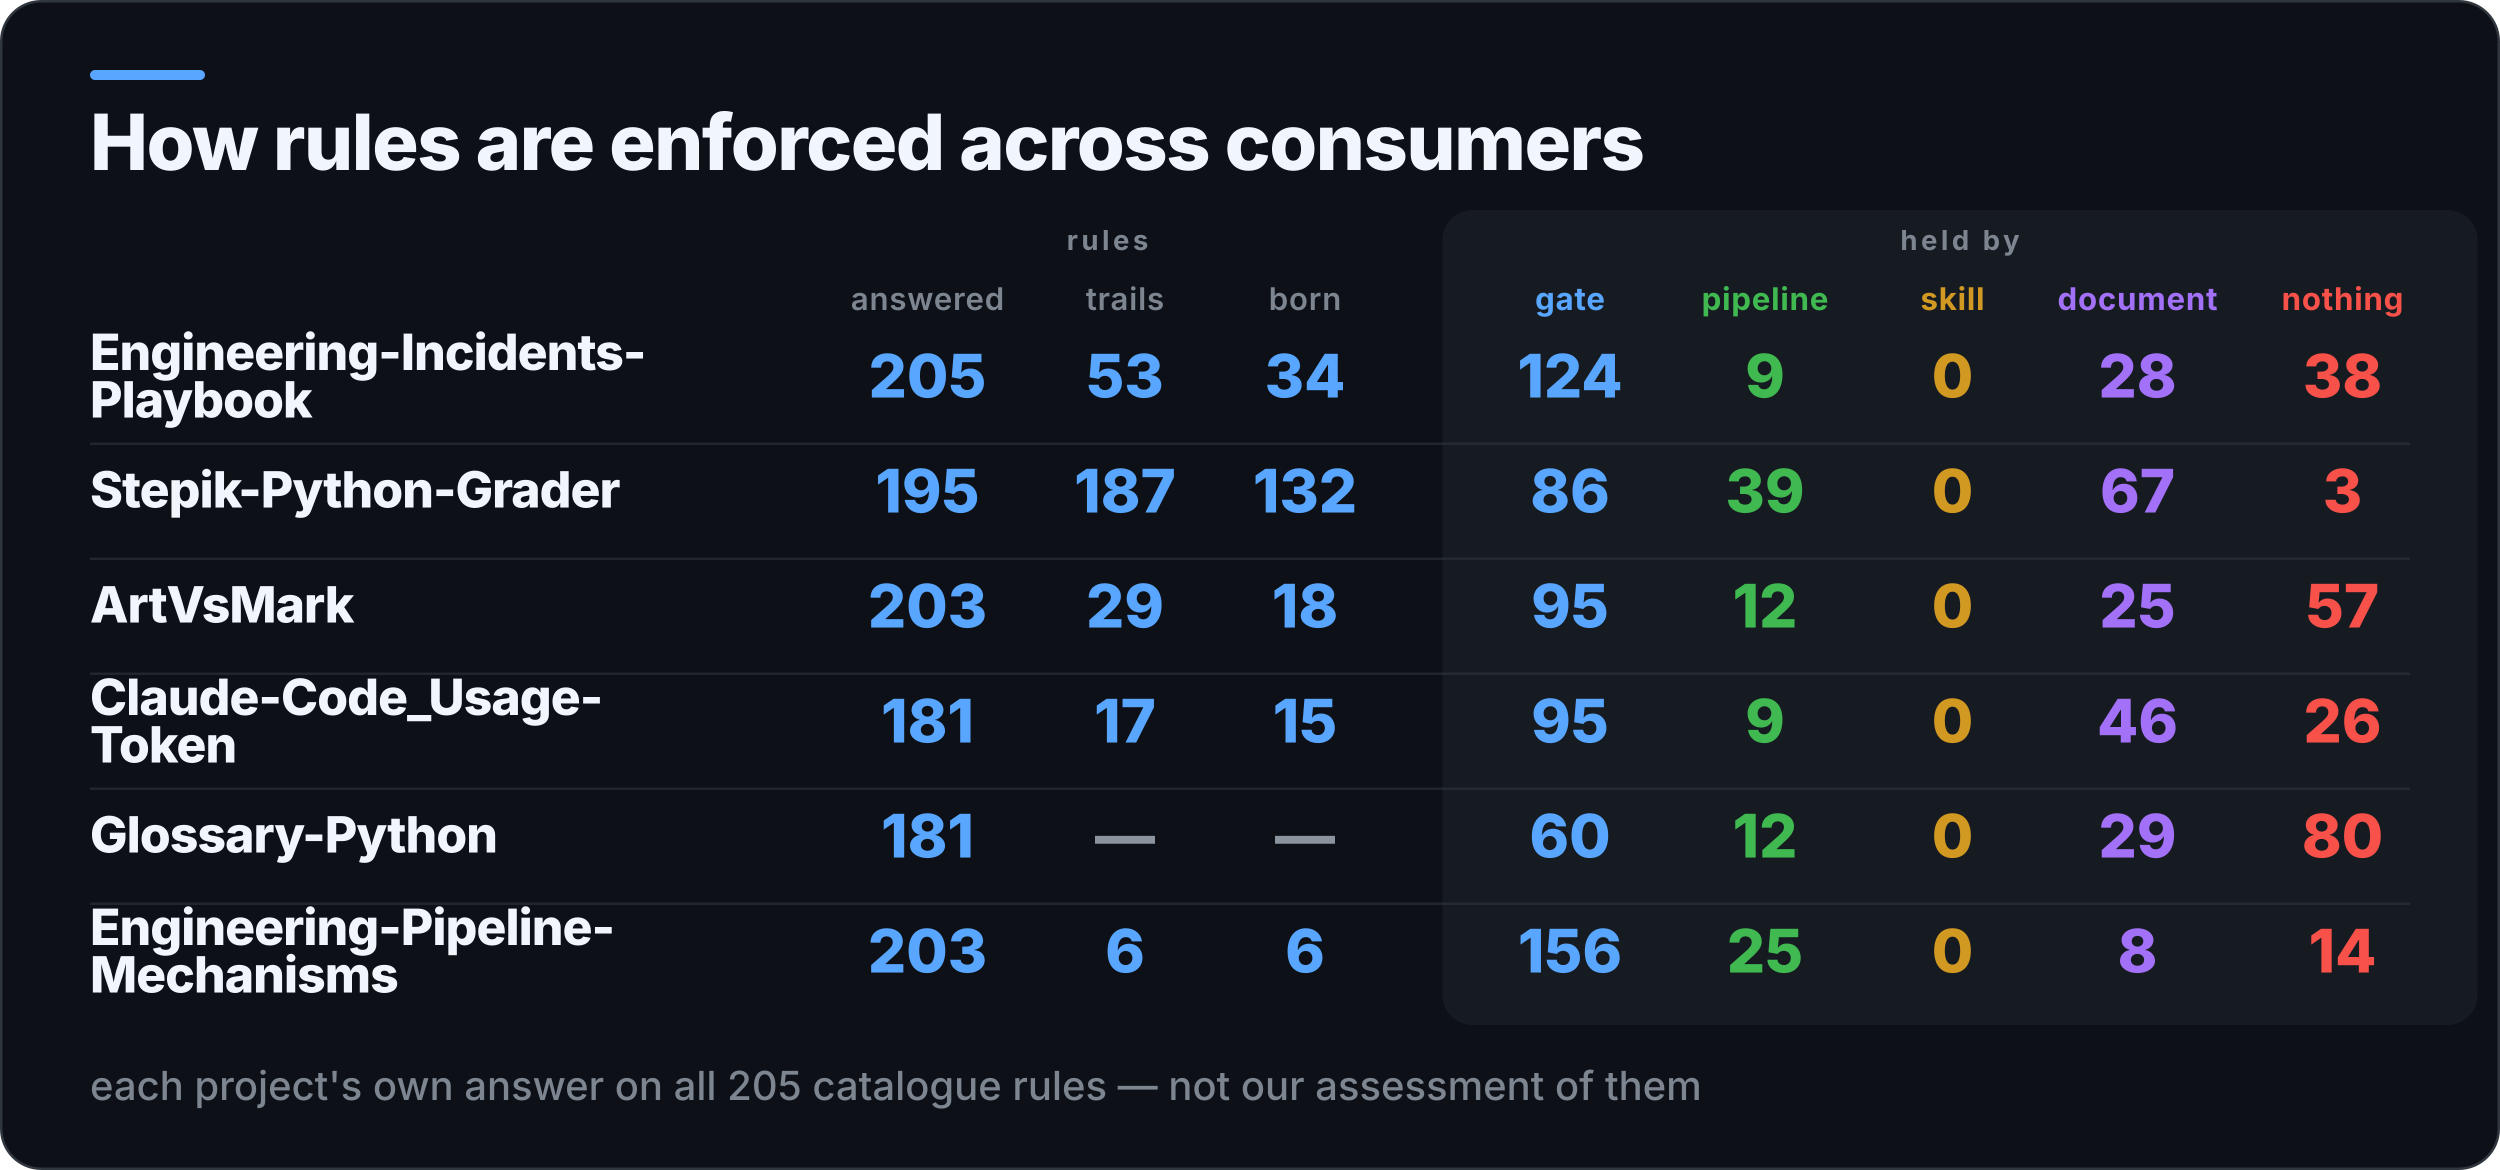
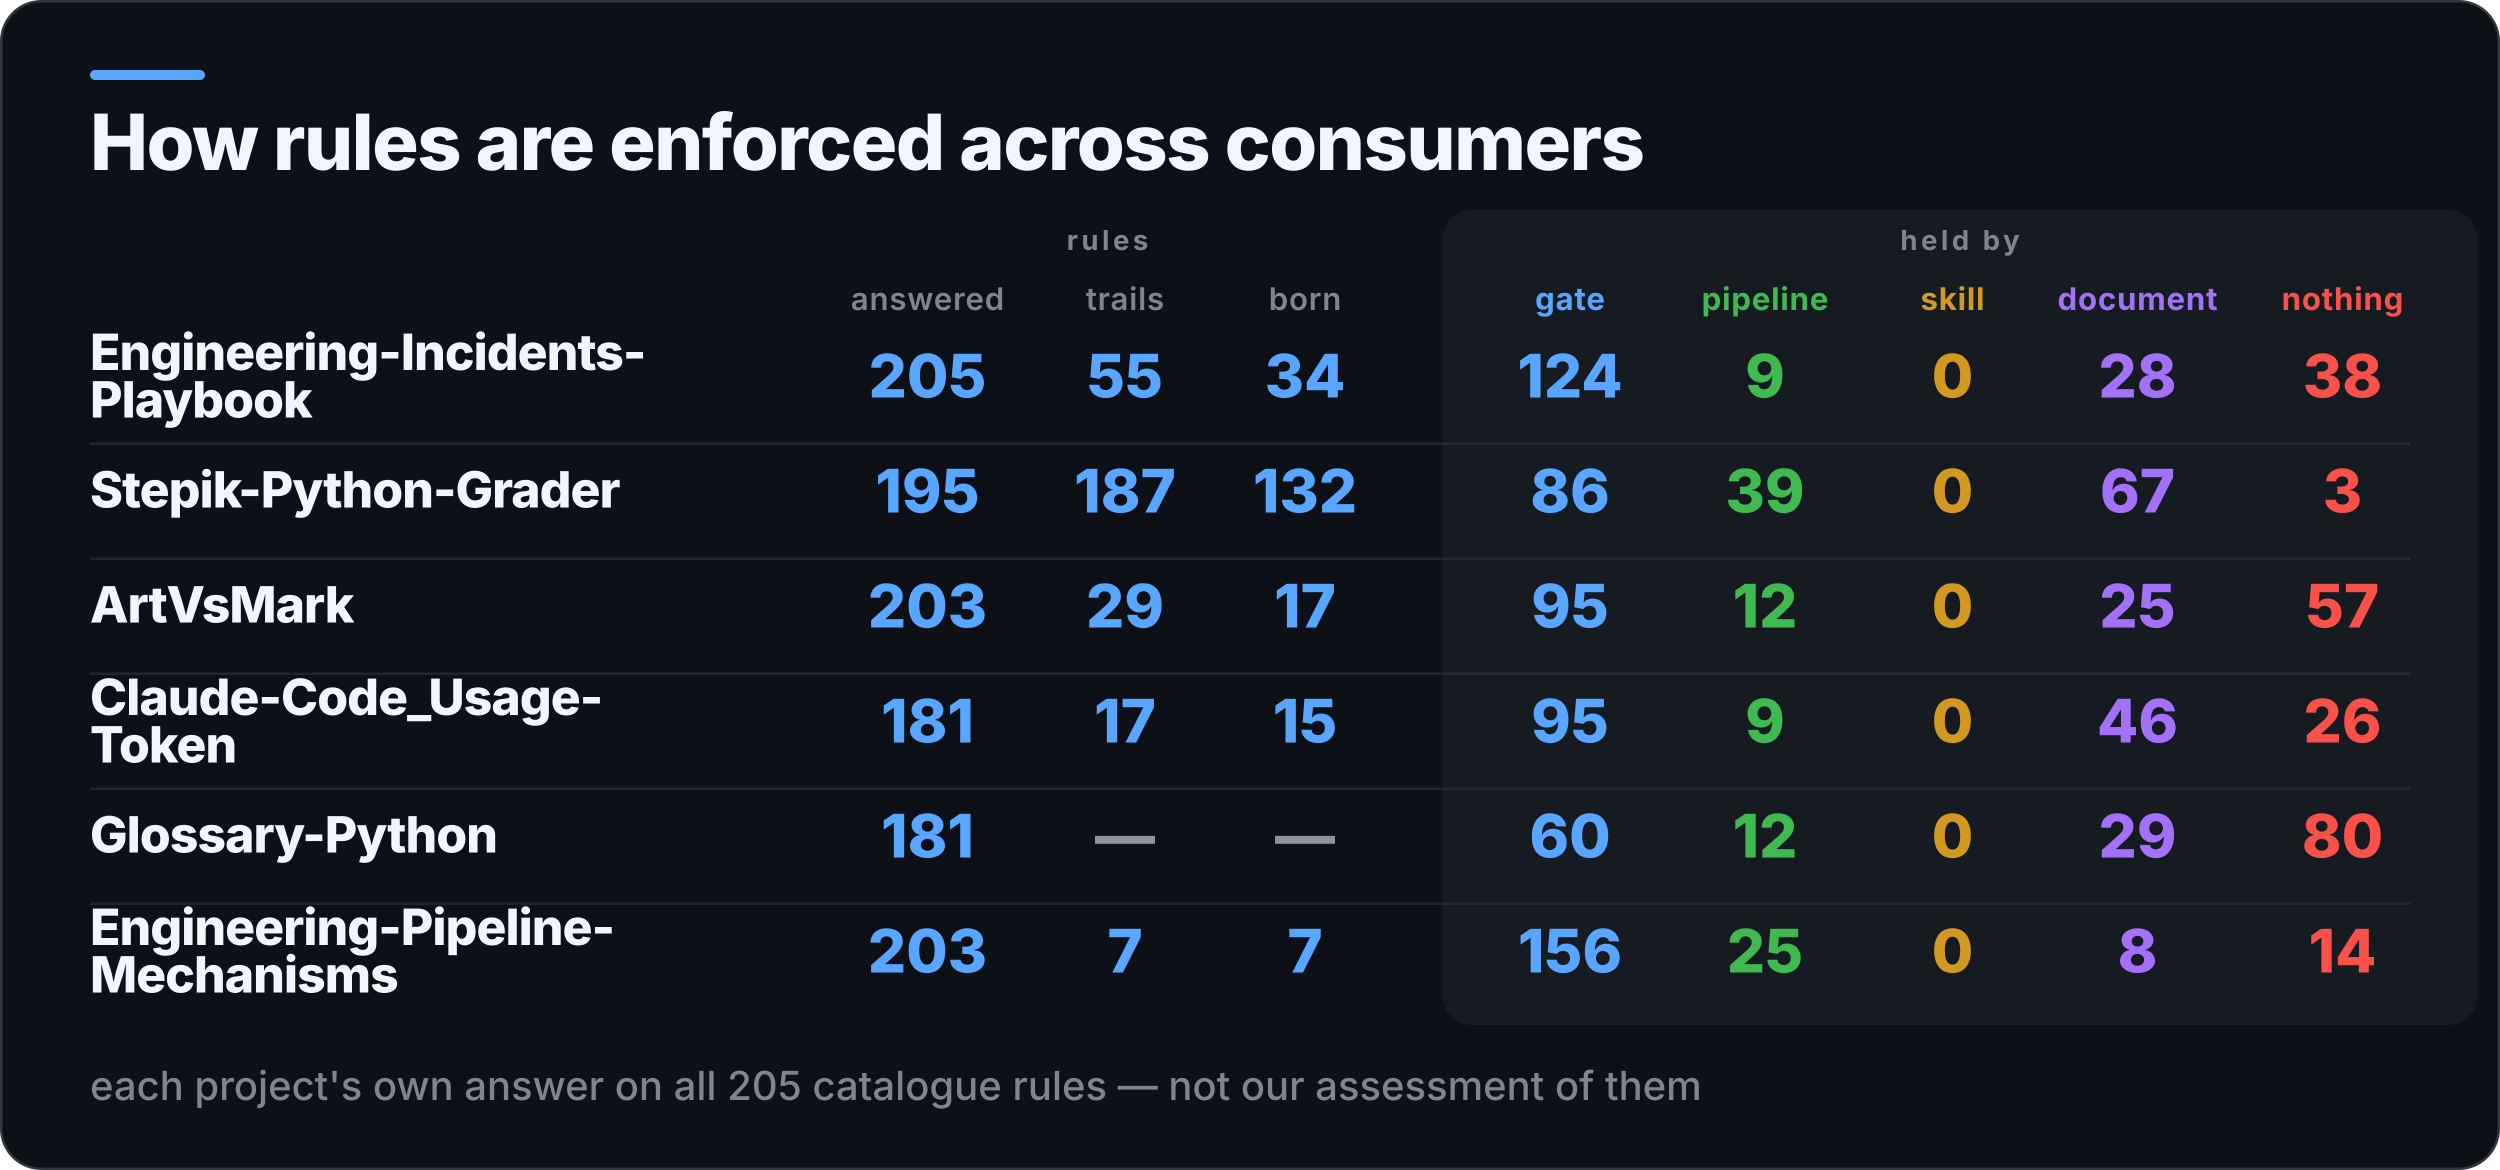
<svg xmlns="http://www.w3.org/2000/svg" width="1000" height="468" viewBox="0 0 1000 468" role="img" aria-label="How rules are enforced across consumers">
  <rect x="0.5" y="0.5" width="999" height="467" rx="16" fill="#0D1117" stroke="#30363D" />
  <rect x="36" y="28" width="46" height="4" rx="2" fill="#58A6FF" />
  <rect x="577" y="84" width="414" height="326" rx="12" fill="#161B22" />
  <text x="36" y="68" fill="#F0F6FC" font-family="Inter,Segoe UI,Helvetica,Arial,sans-serif" font-size="31" font-weight="800" letter-spacing="-0.6">How rules are enforced across consumers</text>
  <text x="443" y="100" fill="#7D8590" font-family="Inter,Segoe UI,Helvetica,Arial,sans-serif" font-size="11" font-weight="700" letter-spacing="1.4" text-anchor="middle">rules</text>
  <text x="784" y="100" fill="#7D8590" font-family="Inter,Segoe UI,Helvetica,Arial,sans-serif" font-size="11" font-weight="700" letter-spacing="1.4" text-anchor="middle">held by</text>
  <text x="371" y="124" fill="#7D8590" font-family="Inter,Segoe UI,Helvetica,Arial,sans-serif" font-size="12.5" font-weight="600" letter-spacing="0.3" text-anchor="middle">answered</text>
  <text x="450" y="124" fill="#7D8590" font-family="Inter,Segoe UI,Helvetica,Arial,sans-serif" font-size="12.5" font-weight="600" letter-spacing="0.3" text-anchor="middle">trails</text>
  <text x="522" y="124" fill="#7D8590" font-family="Inter,Segoe UI,Helvetica,Arial,sans-serif" font-size="12.5" font-weight="600" letter-spacing="0.3" text-anchor="middle">born</text>
  <text x="628" y="124" fill="#58A6FF" font-family="Inter,Segoe UI,Helvetica,Arial,sans-serif" font-size="12.5" font-weight="700" letter-spacing="0.3" text-anchor="middle">gate</text>
  <text x="706" y="124" fill="#3FB950" font-family="Inter,Segoe UI,Helvetica,Arial,sans-serif" font-size="12.5" font-weight="700" letter-spacing="0.3" text-anchor="middle">pipeline</text>
  <text x="781" y="124" fill="#D29922" font-family="Inter,Segoe UI,Helvetica,Arial,sans-serif" font-size="12.5" font-weight="700" letter-spacing="0.3" text-anchor="middle">skill</text>
  <text x="855" y="124" fill="#A371F7" font-family="Inter,Segoe UI,Helvetica,Arial,sans-serif" font-size="12.5" font-weight="700" letter-spacing="0.3" text-anchor="middle">document</text>
  <text x="937" y="124" fill="#F85149" font-family="Inter,Segoe UI,Helvetica,Arial,sans-serif" font-size="12.5" font-weight="700" letter-spacing="0.3" text-anchor="middle">nothing</text>
  <text x="36" y="148" fill="#F0F6FC" font-family="Inter,Segoe UI,Helvetica,Arial,sans-serif" font-size="20" font-weight="800" letter-spacing="-0.4">Engineering-Incidents-</text>
  <text x="36" y="167" fill="#F0F6FC" font-family="Inter,Segoe UI,Helvetica,Arial,sans-serif" font-size="20" font-weight="800" letter-spacing="-0.4">Playbook</text>
  <text x="371" y="159" fill="#58A6FF" font-family="Inter,Segoe UI,Helvetica,Arial,sans-serif" font-size="24" font-weight="800" text-anchor="middle">205</text>
-   <text x="450" y="159" fill="#58A6FF" font-family="Inter,Segoe UI,Helvetica,Arial,sans-serif" font-size="24" font-weight="800" text-anchor="middle">53</text>
+   <text x="450" y="159" fill="#58A6FF" font-family="Inter,Segoe UI,Helvetica,Arial,sans-serif" font-size="24" font-weight="800" text-anchor="middle">55</text>
  <text x="522" y="159" fill="#58A6FF" font-family="Inter,Segoe UI,Helvetica,Arial,sans-serif" font-size="24" font-weight="800" text-anchor="middle">34</text>
  <text x="628" y="159" fill="#58A6FF" font-family="Inter,Segoe UI,Helvetica,Arial,sans-serif" font-size="24" font-weight="800" text-anchor="middle">124</text>
  <text x="706" y="159" fill="#3FB950" font-family="Inter,Segoe UI,Helvetica,Arial,sans-serif" font-size="24" font-weight="800" text-anchor="middle">9</text>
  <text x="781" y="159" fill="#D29922" font-family="Inter,Segoe UI,Helvetica,Arial,sans-serif" font-size="24" font-weight="800" text-anchor="middle">0</text>
  <text x="855" y="159" fill="#A371F7" font-family="Inter,Segoe UI,Helvetica,Arial,sans-serif" font-size="24" font-weight="800" text-anchor="middle">28</text>
  <text x="937" y="159" fill="#F85149" font-family="Inter,Segoe UI,Helvetica,Arial,sans-serif" font-size="24" font-weight="800" text-anchor="middle">38</text>
  <rect x="36" y="177" width="928" height="1" fill="#30363D" opacity="0.55" />
  <text x="36" y="203" fill="#F0F6FC" font-family="Inter,Segoe UI,Helvetica,Arial,sans-serif" font-size="20" font-weight="800" letter-spacing="-0.4">Stepik-Python-Grader</text>
  <text x="371" y="205" fill="#58A6FF" font-family="Inter,Segoe UI,Helvetica,Arial,sans-serif" font-size="24" font-weight="800" text-anchor="middle">195</text>
  <text x="450" y="205" fill="#58A6FF" font-family="Inter,Segoe UI,Helvetica,Arial,sans-serif" font-size="24" font-weight="800" text-anchor="middle">187</text>
  <text x="522" y="205" fill="#58A6FF" font-family="Inter,Segoe UI,Helvetica,Arial,sans-serif" font-size="24" font-weight="800" text-anchor="middle">132</text>
  <text x="628" y="205" fill="#58A6FF" font-family="Inter,Segoe UI,Helvetica,Arial,sans-serif" font-size="24" font-weight="800" text-anchor="middle">86</text>
  <text x="706" y="205" fill="#3FB950" font-family="Inter,Segoe UI,Helvetica,Arial,sans-serif" font-size="24" font-weight="800" text-anchor="middle">39</text>
  <text x="781" y="205" fill="#D29922" font-family="Inter,Segoe UI,Helvetica,Arial,sans-serif" font-size="24" font-weight="800" text-anchor="middle">0</text>
  <text x="855" y="205" fill="#A371F7" font-family="Inter,Segoe UI,Helvetica,Arial,sans-serif" font-size="24" font-weight="800" text-anchor="middle">67</text>
  <text x="937" y="205" fill="#F85149" font-family="Inter,Segoe UI,Helvetica,Arial,sans-serif" font-size="24" font-weight="800" text-anchor="middle">3</text>
  <rect x="36" y="223" width="928" height="1" fill="#30363D" opacity="0.55" />
  <text x="36" y="249" fill="#F0F6FC" font-family="Inter,Segoe UI,Helvetica,Arial,sans-serif" font-size="20" font-weight="800" letter-spacing="-0.4">ArtVsMark</text>
  <text x="371" y="251" fill="#58A6FF" font-family="Inter,Segoe UI,Helvetica,Arial,sans-serif" font-size="24" font-weight="800" text-anchor="middle">203</text>
  <text x="450" y="251" fill="#58A6FF" font-family="Inter,Segoe UI,Helvetica,Arial,sans-serif" font-size="24" font-weight="800" text-anchor="middle">29</text>
-   <text x="522" y="251" fill="#58A6FF" font-family="Inter,Segoe UI,Helvetica,Arial,sans-serif" font-size="24" font-weight="800" text-anchor="middle">18</text>
+   <text x="522" y="251" fill="#58A6FF" font-family="Inter,Segoe UI,Helvetica,Arial,sans-serif" font-size="24" font-weight="800" text-anchor="middle">17</text>
  <text x="628" y="251" fill="#58A6FF" font-family="Inter,Segoe UI,Helvetica,Arial,sans-serif" font-size="24" font-weight="800" text-anchor="middle">95</text>
  <text x="706" y="251" fill="#3FB950" font-family="Inter,Segoe UI,Helvetica,Arial,sans-serif" font-size="24" font-weight="800" text-anchor="middle">12</text>
  <text x="781" y="251" fill="#D29922" font-family="Inter,Segoe UI,Helvetica,Arial,sans-serif" font-size="24" font-weight="800" text-anchor="middle">0</text>
  <text x="855" y="251" fill="#A371F7" font-family="Inter,Segoe UI,Helvetica,Arial,sans-serif" font-size="24" font-weight="800" text-anchor="middle">25</text>
  <text x="937" y="251" fill="#F85149" font-family="Inter,Segoe UI,Helvetica,Arial,sans-serif" font-size="24" font-weight="800" text-anchor="middle">57</text>
  <rect x="36" y="269" width="928" height="1" fill="#30363D" opacity="0.55" />
  <text x="36" y="286" fill="#F0F6FC" font-family="Inter,Segoe UI,Helvetica,Arial,sans-serif" font-size="20" font-weight="800" letter-spacing="-0.4">Claude-Code_Usage-</text>
  <text x="36" y="305" fill="#F0F6FC" font-family="Inter,Segoe UI,Helvetica,Arial,sans-serif" font-size="20" font-weight="800" letter-spacing="-0.4">Token</text>
  <text x="371" y="297" fill="#58A6FF" font-family="Inter,Segoe UI,Helvetica,Arial,sans-serif" font-size="24" font-weight="800" text-anchor="middle">181</text>
  <text x="450" y="297" fill="#58A6FF" font-family="Inter,Segoe UI,Helvetica,Arial,sans-serif" font-size="24" font-weight="800" text-anchor="middle">17</text>
  <text x="522" y="297" fill="#58A6FF" font-family="Inter,Segoe UI,Helvetica,Arial,sans-serif" font-size="24" font-weight="800" text-anchor="middle">15</text>
  <text x="628" y="297" fill="#58A6FF" font-family="Inter,Segoe UI,Helvetica,Arial,sans-serif" font-size="24" font-weight="800" text-anchor="middle">95</text>
  <text x="706" y="297" fill="#3FB950" font-family="Inter,Segoe UI,Helvetica,Arial,sans-serif" font-size="24" font-weight="800" text-anchor="middle">9</text>
  <text x="781" y="297" fill="#D29922" font-family="Inter,Segoe UI,Helvetica,Arial,sans-serif" font-size="24" font-weight="800" text-anchor="middle">0</text>
  <text x="855" y="297" fill="#A371F7" font-family="Inter,Segoe UI,Helvetica,Arial,sans-serif" font-size="24" font-weight="800" text-anchor="middle">46</text>
  <text x="937" y="297" fill="#F85149" font-family="Inter,Segoe UI,Helvetica,Arial,sans-serif" font-size="24" font-weight="800" text-anchor="middle">26</text>
  <rect x="36" y="315" width="928" height="1" fill="#30363D" opacity="0.55" />
  <text x="36" y="341" fill="#F0F6FC" font-family="Inter,Segoe UI,Helvetica,Arial,sans-serif" font-size="20" font-weight="800" letter-spacing="-0.4">Glossary-Python</text>
  <text x="371" y="343" fill="#58A6FF" font-family="Inter,Segoe UI,Helvetica,Arial,sans-serif" font-size="24" font-weight="800" text-anchor="middle">181</text>
  <text x="450" y="343" fill="#8B949E" font-family="Inter,Segoe UI,Helvetica,Arial,sans-serif" font-size="24" font-weight="800" text-anchor="middle">—</text>
  <text x="522" y="343" fill="#8B949E" font-family="Inter,Segoe UI,Helvetica,Arial,sans-serif" font-size="24" font-weight="800" text-anchor="middle">—</text>
  <text x="628" y="343" fill="#58A6FF" font-family="Inter,Segoe UI,Helvetica,Arial,sans-serif" font-size="24" font-weight="800" text-anchor="middle">60</text>
  <text x="706" y="343" fill="#3FB950" font-family="Inter,Segoe UI,Helvetica,Arial,sans-serif" font-size="24" font-weight="800" text-anchor="middle">12</text>
  <text x="781" y="343" fill="#D29922" font-family="Inter,Segoe UI,Helvetica,Arial,sans-serif" font-size="24" font-weight="800" text-anchor="middle">0</text>
  <text x="855" y="343" fill="#A371F7" font-family="Inter,Segoe UI,Helvetica,Arial,sans-serif" font-size="24" font-weight="800" text-anchor="middle">29</text>
  <text x="937" y="343" fill="#F85149" font-family="Inter,Segoe UI,Helvetica,Arial,sans-serif" font-size="24" font-weight="800" text-anchor="middle">80</text>
  <rect x="36" y="361" width="928" height="1" fill="#30363D" opacity="0.55" />
  <text x="36" y="378" fill="#F0F6FC" font-family="Inter,Segoe UI,Helvetica,Arial,sans-serif" font-size="20" font-weight="800" letter-spacing="-0.4">Engineering-Pipeline-</text>
  <text x="36" y="397" fill="#F0F6FC" font-family="Inter,Segoe UI,Helvetica,Arial,sans-serif" font-size="20" font-weight="800" letter-spacing="-0.4">Mechanisms</text>
  <text x="371" y="389" fill="#58A6FF" font-family="Inter,Segoe UI,Helvetica,Arial,sans-serif" font-size="24" font-weight="800" text-anchor="middle">203</text>
-   <text x="450" y="389" fill="#58A6FF" font-family="Inter,Segoe UI,Helvetica,Arial,sans-serif" font-size="24" font-weight="800" text-anchor="middle">6</text>
-   <text x="522" y="389" fill="#58A6FF" font-family="Inter,Segoe UI,Helvetica,Arial,sans-serif" font-size="24" font-weight="800" text-anchor="middle">6</text>
+   <text x="450" y="389" fill="#58A6FF" font-family="Inter,Segoe UI,Helvetica,Arial,sans-serif" font-size="24" font-weight="800" text-anchor="middle">7</text>
+   <text x="522" y="389" fill="#58A6FF" font-family="Inter,Segoe UI,Helvetica,Arial,sans-serif" font-size="24" font-weight="800" text-anchor="middle">7</text>
  <text x="628" y="389" fill="#58A6FF" font-family="Inter,Segoe UI,Helvetica,Arial,sans-serif" font-size="24" font-weight="800" text-anchor="middle">156</text>
  <text x="706" y="389" fill="#3FB950" font-family="Inter,Segoe UI,Helvetica,Arial,sans-serif" font-size="24" font-weight="800" text-anchor="middle">25</text>
  <text x="781" y="389" fill="#D29922" font-family="Inter,Segoe UI,Helvetica,Arial,sans-serif" font-size="24" font-weight="800" text-anchor="middle">0</text>
  <text x="855" y="389" fill="#A371F7" font-family="Inter,Segoe UI,Helvetica,Arial,sans-serif" font-size="24" font-weight="800" text-anchor="middle">8</text>
  <text x="937" y="389" fill="#F85149" font-family="Inter,Segoe UI,Helvetica,Arial,sans-serif" font-size="24" font-weight="800" text-anchor="middle">14</text>
  <text x="36" y="440" fill="#7D8590" font-family="Inter,Segoe UI,Helvetica,Arial,sans-serif" font-size="16" font-weight="500">each project's own answer on all 205 catalogue rules — not our assessment of them</text>
</svg>
